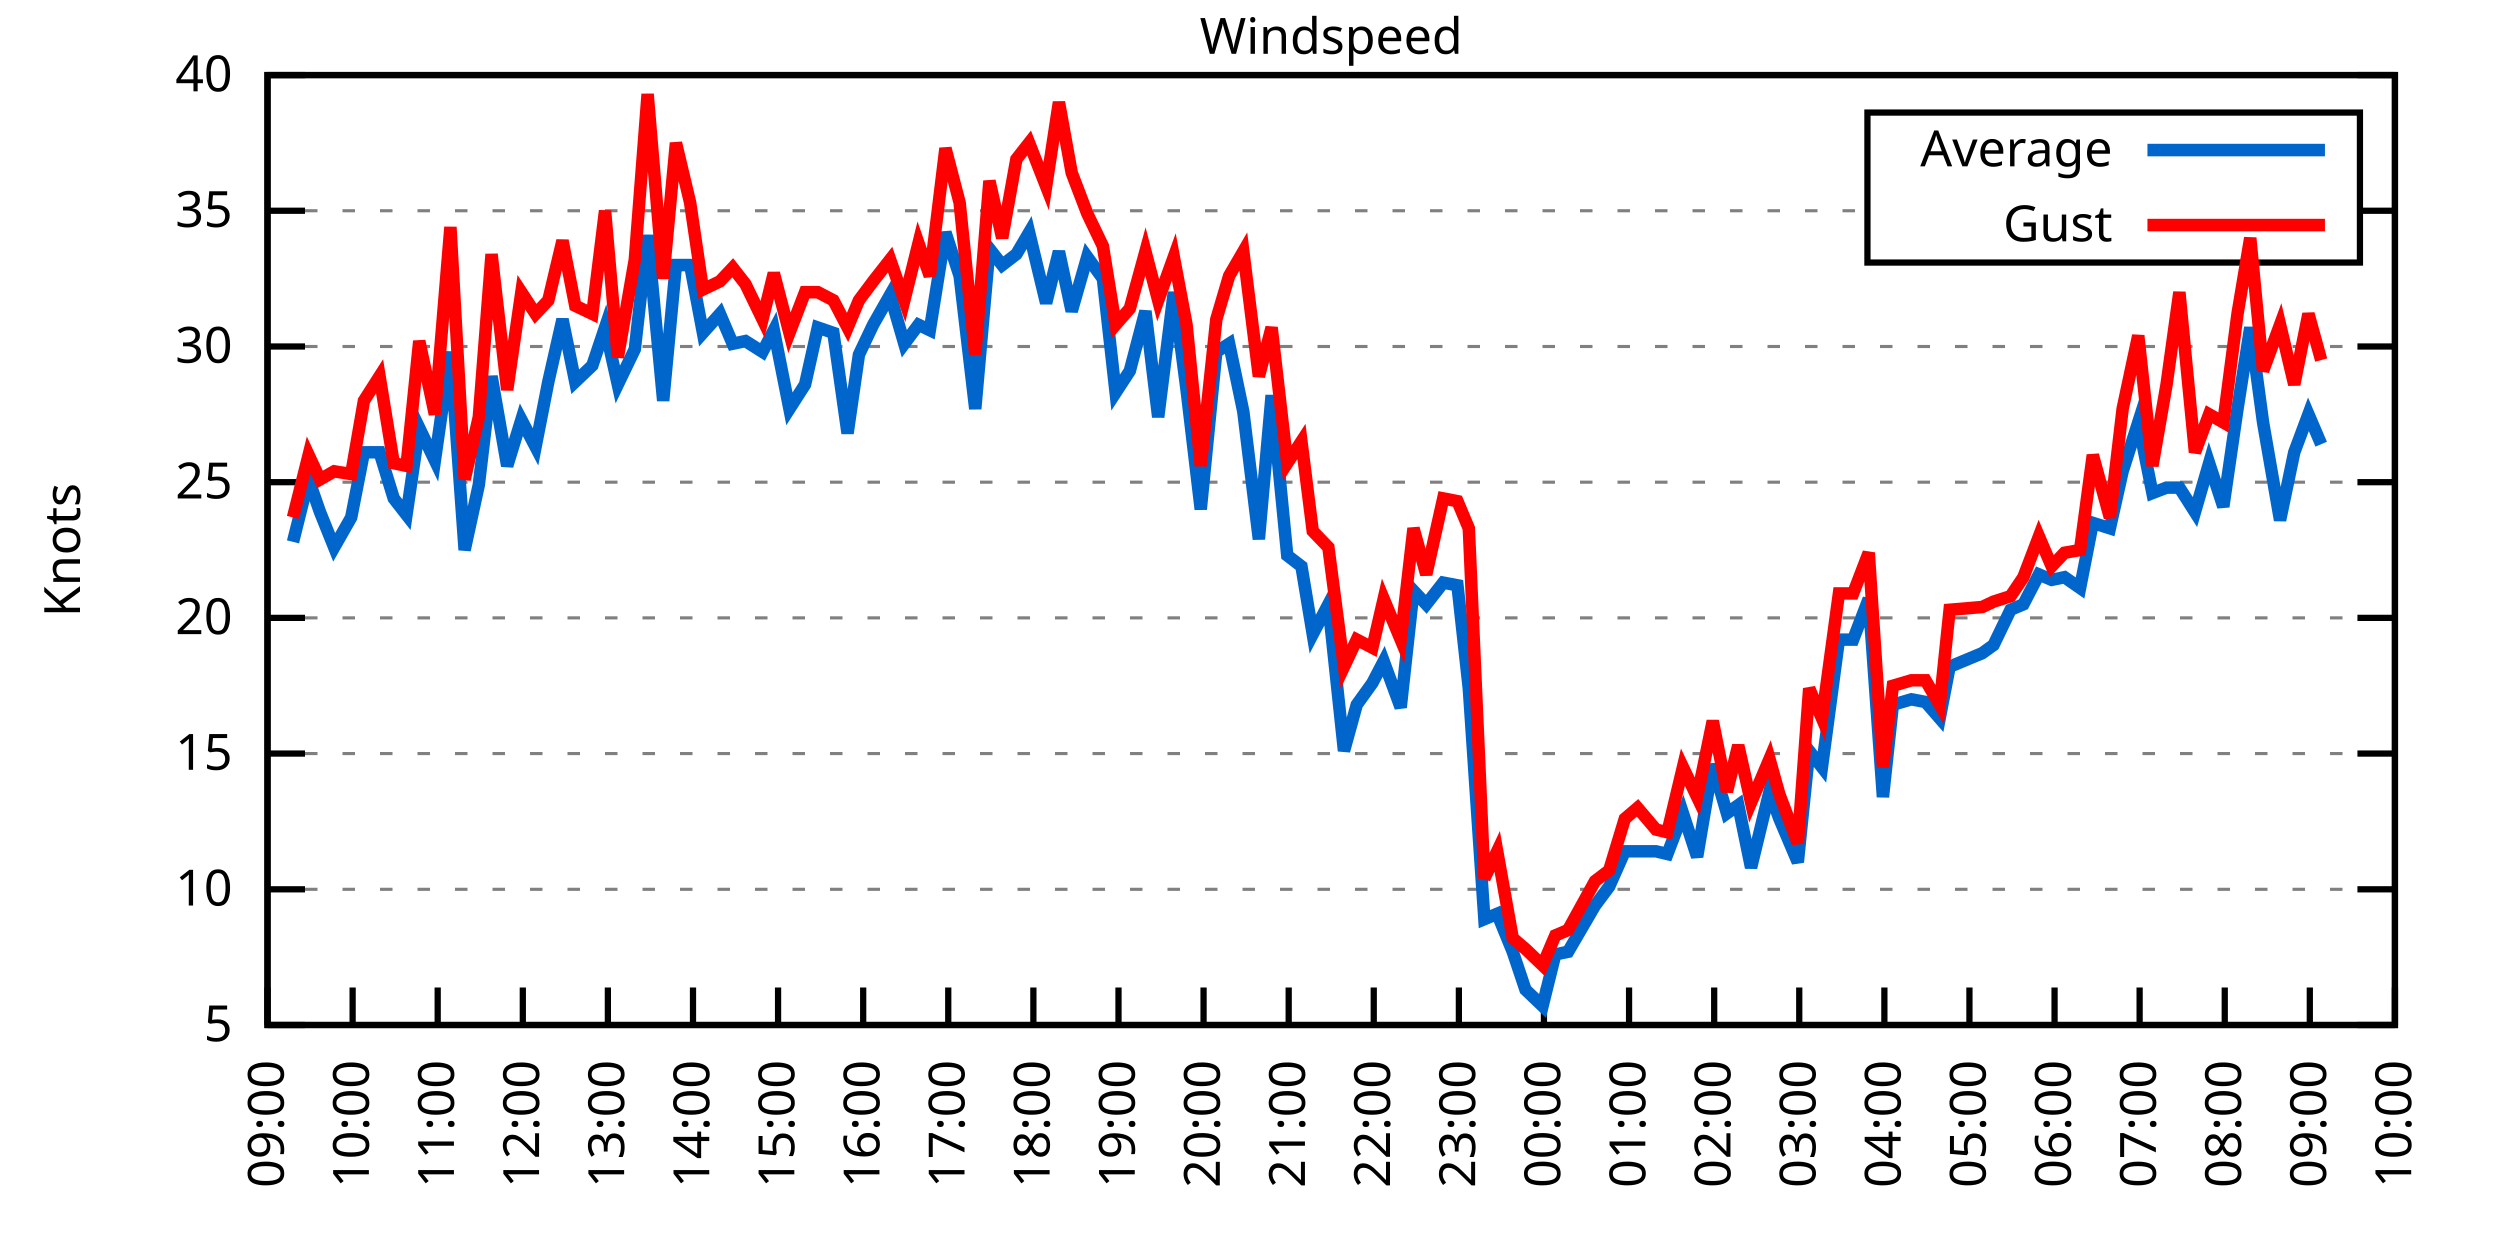
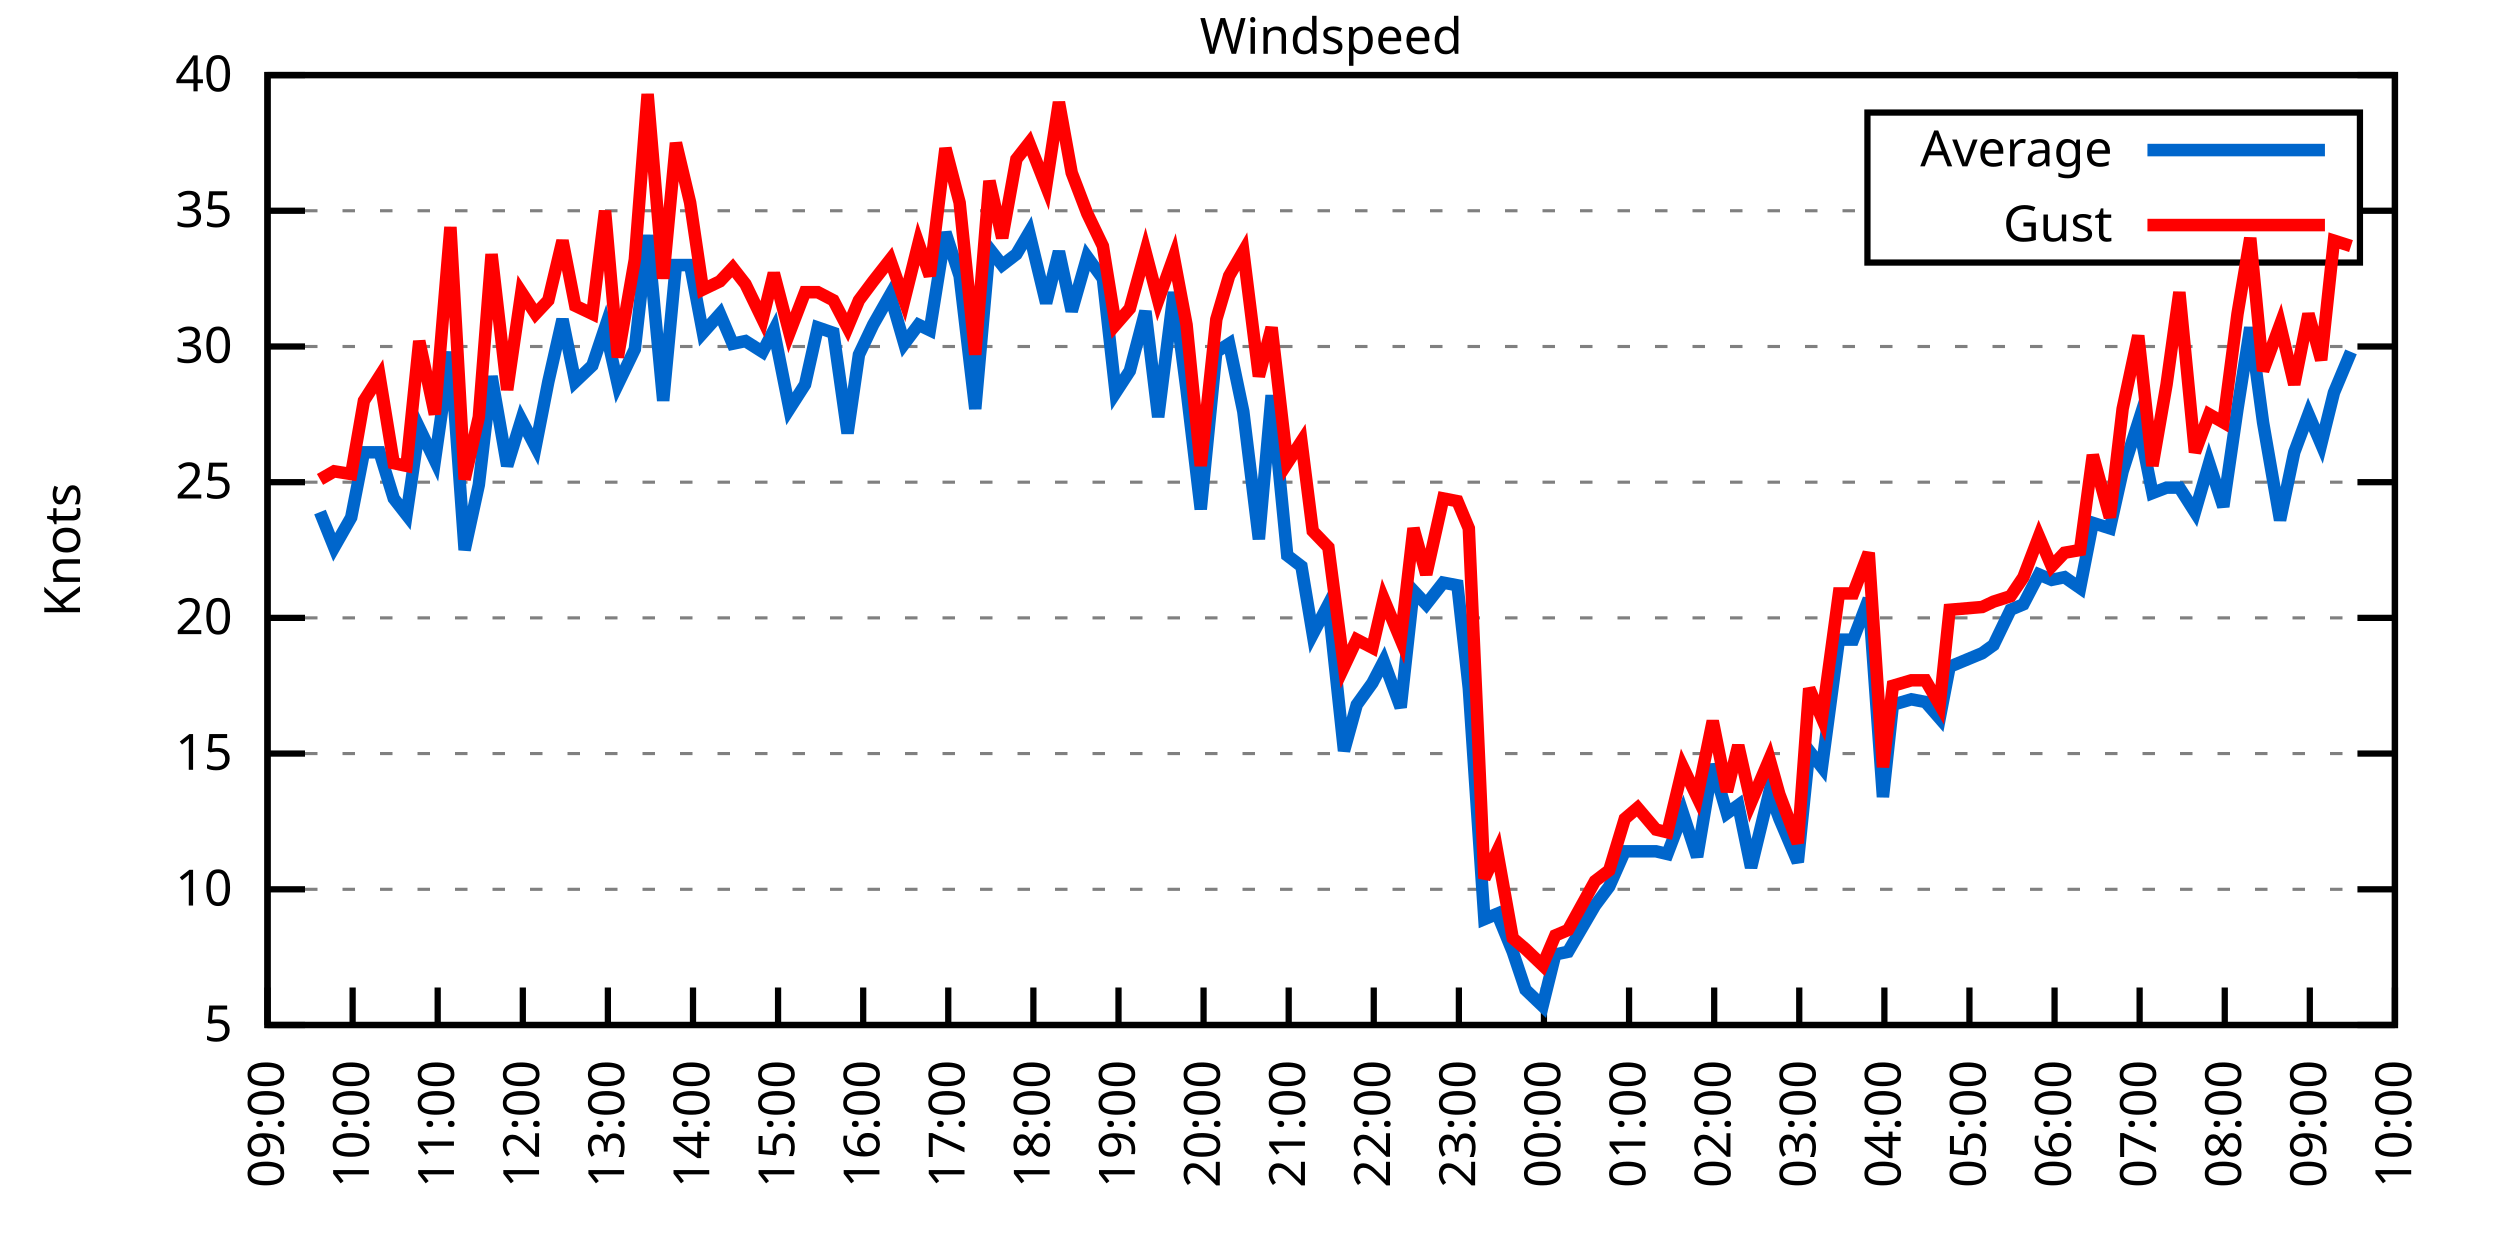
<svg xmlns="http://www.w3.org/2000/svg" xmlns:xlink="http://www.w3.org/1999/xlink" width="400" height="200" viewBox="0 0 400 200">
  <g id="gnuplot_canvas">
    <rect x="0" y="0" width="400" height="200" fill="none" />
    <defs>
      <circle id="gpDot" r="0.5" stroke-width="0.5" stroke="currentColor" />
      <path id="gpPt0" stroke-width="0.333" stroke="currentColor" d="M-1,0 h2 M0,-1 v2" />
      <path id="gpPt1" stroke-width="0.333" stroke="currentColor" d="M-1,-1 L1,1 M1,-1 L-1,1" />
      <path id="gpPt2" stroke-width="0.333" stroke="currentColor" d="M-1,0 L1,0 M0,-1 L0,1 M-1,-1 L1,1 M-1,1 L1,-1" />
      <rect id="gpPt3" stroke-width="0.333" stroke="currentColor" x="-1" y="-1" width="2" height="2" />
      <rect id="gpPt4" stroke-width="0.333" stroke="currentColor" fill="currentColor" x="-1" y="-1" width="2" height="2" />
      <circle id="gpPt5" stroke-width="0.333" stroke="currentColor" cx="0" cy="0" r="1" />
      <use xlink:href="#gpPt5" id="gpPt6" fill="currentColor" stroke="none" />
      <path id="gpPt7" stroke-width="0.333" stroke="currentColor" d="M0,-1.33 L-1.33,0.67 L1.33,0.67 z" />
      <use xlink:href="#gpPt7" id="gpPt8" fill="currentColor" stroke="none" />
      <use xlink:href="#gpPt7" id="gpPt9" stroke="currentColor" transform="rotate(180)" />
      <use xlink:href="#gpPt9" id="gpPt10" fill="currentColor" stroke="none" />
      <use xlink:href="#gpPt3" id="gpPt11" stroke="currentColor" transform="rotate(45)" />
      <use xlink:href="#gpPt11" id="gpPt12" fill="currentColor" stroke="none" />
      <path id="gpPt13" stroke-width="0.333" stroke="currentColor" d="M0,1.330 L1.265,0.411 L0.782,-1.067 L-0.782,-1.076 L-1.265,0.411 z" />
      <use xlink:href="#gpPt13" id="gpPt14" fill="currentColor" stroke="none" />
      <filter id="textbox" filterUnits="objectBoundingBox" x="0" y="0" height="1" width="1">
        <feFlood flood-color="white" flood-opacity="1" result="bgnd" />
        <feComposite in="SourceGraphic" in2="bgnd" operator="atop" />
      </filter>
      <filter id="greybox" filterUnits="objectBoundingBox" x="0" y="0" height="1" width="1">
        <feFlood flood-color="lightgrey" flood-opacity="1" result="grey" />
        <feComposite in="SourceGraphic" in2="grey" operator="atop" />
      </filter>
    </defs>
    <g fill="none" color="white" stroke="currentColor" stroke-width="1.00" stroke-linecap="butt" stroke-linejoin="miter">
</g>
    <g fill="none" color="black" stroke="currentColor" stroke-width="1.00" stroke-linecap="butt" stroke-linejoin="miter">
      <g stroke="none" shape-rendering="crispEdges">
        <polygon fill="rgb(255, 255, 255)" points="42.80,164.00 383.18,164.00 383.18,12.02 42.80,12.02 " />
      </g>
    </g>
    <g fill="none" color="black" stroke="currentColor" stroke-width="1.00" stroke-linecap="butt" stroke-linejoin="miter">
</g>
    <g fill="none" color="black" stroke="black" stroke-width="0.50" stroke-linecap="butt" stroke-linejoin="miter">
</g>
    <g fill="none" color="gray" stroke="currentColor" stroke-width="0.50" stroke-linecap="butt" stroke-linejoin="miter">
      <path stroke="gray" stroke-dasharray="2,4" class="gridline" d="M42.80,164.00 L383.19,164.00  " />
    </g>
    <g fill="none" color="gray" stroke="gray" stroke-width="1.00" stroke-linecap="butt" stroke-linejoin="miter">
</g>
    <g fill="none" color="black" stroke="currentColor" stroke-width="1.00" stroke-linecap="butt" stroke-linejoin="miter">
      <path stroke="black" d="M42.80,164.00 L48.80,164.00 M383.19,164.00 L377.19,164.00  " />
      <g transform="translate(37.20,166.60)" stroke="none" fill="black" font-family="Sans" font-size="8.00" text-anchor="end">
        <text>
          <tspan font-family="Sans"> 5</tspan>
        </text>
      </g>
    </g>
    <g fill="none" color="black" stroke="currentColor" stroke-width="1.00" stroke-linecap="butt" stroke-linejoin="miter">
</g>
    <g fill="none" color="black" stroke="black" stroke-width="0.50" stroke-linecap="butt" stroke-linejoin="miter">
</g>
    <g fill="none" color="gray" stroke="currentColor" stroke-width="0.50" stroke-linecap="butt" stroke-linejoin="miter">
      <path stroke="gray" stroke-dasharray="2,4" class="gridline" d="M42.80,142.29 L383.19,142.29  " />
    </g>
    <g fill="none" color="gray" stroke="gray" stroke-width="1.00" stroke-linecap="butt" stroke-linejoin="miter">
</g>
    <g fill="none" color="black" stroke="currentColor" stroke-width="1.00" stroke-linecap="butt" stroke-linejoin="miter">
      <path stroke="black" d="M42.80,142.29 L48.80,142.29 M383.19,142.29 L377.19,142.29  " />
      <g transform="translate(37.20,144.89)" stroke="none" fill="black" font-family="Sans" font-size="8.00" text-anchor="end">
        <text>
          <tspan font-family="Sans"> 10</tspan>
        </text>
      </g>
    </g>
    <g fill="none" color="black" stroke="currentColor" stroke-width="1.00" stroke-linecap="butt" stroke-linejoin="miter">
</g>
    <g fill="none" color="black" stroke="black" stroke-width="0.50" stroke-linecap="butt" stroke-linejoin="miter">
</g>
    <g fill="none" color="gray" stroke="currentColor" stroke-width="0.50" stroke-linecap="butt" stroke-linejoin="miter">
      <path stroke="gray" stroke-dasharray="2,4" class="gridline" d="M42.80,120.57 L383.19,120.57  " />
    </g>
    <g fill="none" color="gray" stroke="gray" stroke-width="1.00" stroke-linecap="butt" stroke-linejoin="miter">
</g>
    <g fill="none" color="black" stroke="currentColor" stroke-width="1.00" stroke-linecap="butt" stroke-linejoin="miter">
      <path stroke="black" d="M42.80,120.57 L48.80,120.57 M383.19,120.57 L377.19,120.57  " />
      <g transform="translate(37.20,123.17)" stroke="none" fill="black" font-family="Sans" font-size="8.00" text-anchor="end">
        <text>
          <tspan font-family="Sans"> 15</tspan>
        </text>
      </g>
    </g>
    <g fill="none" color="black" stroke="currentColor" stroke-width="1.00" stroke-linecap="butt" stroke-linejoin="miter">
</g>
    <g fill="none" color="black" stroke="black" stroke-width="0.50" stroke-linecap="butt" stroke-linejoin="miter">
</g>
    <g fill="none" color="gray" stroke="currentColor" stroke-width="0.50" stroke-linecap="butt" stroke-linejoin="miter">
      <path stroke="gray" stroke-dasharray="2,4" class="gridline" d="M42.80,98.86 L383.19,98.86  " />
    </g>
    <g fill="none" color="gray" stroke="gray" stroke-width="1.00" stroke-linecap="butt" stroke-linejoin="miter">
</g>
    <g fill="none" color="black" stroke="currentColor" stroke-width="1.00" stroke-linecap="butt" stroke-linejoin="miter">
      <path stroke="black" d="M42.80,98.86 L48.80,98.86 M383.19,98.86 L377.19,98.86  " />
      <g transform="translate(37.20,101.46)" stroke="none" fill="black" font-family="Sans" font-size="8.00" text-anchor="end">
        <text>
          <tspan font-family="Sans"> 20</tspan>
        </text>
      </g>
    </g>
    <g fill="none" color="black" stroke="currentColor" stroke-width="1.00" stroke-linecap="butt" stroke-linejoin="miter">
</g>
    <g fill="none" color="black" stroke="black" stroke-width="0.50" stroke-linecap="butt" stroke-linejoin="miter">
</g>
    <g fill="none" color="gray" stroke="currentColor" stroke-width="0.50" stroke-linecap="butt" stroke-linejoin="miter">
      <path stroke="gray" stroke-dasharray="2,4" class="gridline" d="M42.80,77.15 L383.19,77.15  " />
    </g>
    <g fill="none" color="gray" stroke="gray" stroke-width="1.00" stroke-linecap="butt" stroke-linejoin="miter">
</g>
    <g fill="none" color="black" stroke="currentColor" stroke-width="1.00" stroke-linecap="butt" stroke-linejoin="miter">
      <path stroke="black" d="M42.80,77.15 L48.80,77.15 M383.19,77.15 L377.19,77.15  " />
      <g transform="translate(37.20,79.75)" stroke="none" fill="black" font-family="Sans" font-size="8.00" text-anchor="end">
        <text>
          <tspan font-family="Sans"> 25</tspan>
        </text>
      </g>
    </g>
    <g fill="none" color="black" stroke="currentColor" stroke-width="1.00" stroke-linecap="butt" stroke-linejoin="miter">
</g>
    <g fill="none" color="black" stroke="black" stroke-width="0.50" stroke-linecap="butt" stroke-linejoin="miter">
</g>
    <g fill="none" color="gray" stroke="currentColor" stroke-width="0.50" stroke-linecap="butt" stroke-linejoin="miter">
      <path stroke="gray" stroke-dasharray="2,4" class="gridline" d="M42.80,55.44 L383.19,55.44  " />
    </g>
    <g fill="none" color="gray" stroke="gray" stroke-width="1.00" stroke-linecap="butt" stroke-linejoin="miter">
</g>
    <g fill="none" color="black" stroke="currentColor" stroke-width="1.00" stroke-linecap="butt" stroke-linejoin="miter">
      <path stroke="black" d="M42.80,55.44 L48.80,55.44 M383.19,55.44 L377.19,55.44  " />
      <g transform="translate(37.20,58.04)" stroke="none" fill="black" font-family="Sans" font-size="8.00" text-anchor="end">
        <text>
          <tspan font-family="Sans"> 30</tspan>
        </text>
      </g>
    </g>
    <g fill="none" color="black" stroke="currentColor" stroke-width="1.00" stroke-linecap="butt" stroke-linejoin="miter">
</g>
    <g fill="none" color="black" stroke="black" stroke-width="0.50" stroke-linecap="butt" stroke-linejoin="miter">
</g>
    <g fill="none" color="gray" stroke="currentColor" stroke-width="0.50" stroke-linecap="butt" stroke-linejoin="miter">
      <path stroke="gray" stroke-dasharray="2,4" class="gridline" d="M42.80,33.72 L298.79,33.72 M377.59,33.72 L383.19,33.72  " />
    </g>
    <g fill="none" color="gray" stroke="gray" stroke-width="1.00" stroke-linecap="butt" stroke-linejoin="miter">
</g>
    <g fill="none" color="black" stroke="currentColor" stroke-width="1.00" stroke-linecap="butt" stroke-linejoin="miter">
      <path stroke="black" d="M42.80,33.72 L48.80,33.72 M383.19,33.72 L377.19,33.72  " />
      <g transform="translate(37.20,36.32)" stroke="none" fill="black" font-family="Sans" font-size="8.00" text-anchor="end">
        <text>
          <tspan font-family="Sans"> 35</tspan>
        </text>
      </g>
    </g>
    <g fill="none" color="black" stroke="currentColor" stroke-width="1.00" stroke-linecap="butt" stroke-linejoin="miter">
</g>
    <g fill="none" color="black" stroke="black" stroke-width="0.50" stroke-linecap="butt" stroke-linejoin="miter">
</g>
    <g fill="none" color="gray" stroke="currentColor" stroke-width="0.50" stroke-linecap="butt" stroke-linejoin="miter">
      <path stroke="gray" stroke-dasharray="2,4" class="gridline" d="M42.80,12.01 L383.19,12.01  " />
    </g>
    <g fill="none" color="gray" stroke="gray" stroke-width="1.00" stroke-linecap="butt" stroke-linejoin="miter">
</g>
    <g fill="none" color="black" stroke="currentColor" stroke-width="1.00" stroke-linecap="butt" stroke-linejoin="miter">
      <path stroke="black" d="M42.80,12.01 L48.80,12.01 M383.19,12.01 L377.19,12.01  " />
      <g transform="translate(37.20,14.61)" stroke="none" fill="black" font-family="Sans" font-size="8.00" text-anchor="end">
        <text>
          <tspan font-family="Sans"> 40</tspan>
        </text>
      </g>
    </g>
    <g fill="none" color="black" stroke="currentColor" stroke-width="1.00" stroke-linecap="butt" stroke-linejoin="miter">
      <path stroke="black" d="M42.80,164.00 L42.80,158.00  " />
      <g transform="translate(45.40,169.60) rotate(270.00)" stroke="none" fill="black" font-family="Sans" font-size="8.00" text-anchor="end">
        <text>
          <tspan font-family="Sans">09:00</tspan>
        </text>
      </g>
    </g>
    <g fill="none" color="black" stroke="currentColor" stroke-width="1.00" stroke-linecap="butt" stroke-linejoin="miter">
      <path stroke="black" d="M56.42,164.00 L56.42,158.00  " />
      <g transform="translate(59.02,169.60) rotate(270.00)" stroke="none" fill="black" font-family="Sans" font-size="8.00" text-anchor="end">
        <text>
          <tspan font-family="Sans">10:00</tspan>
        </text>
      </g>
    </g>
    <g fill="none" color="black" stroke="currentColor" stroke-width="1.00" stroke-linecap="butt" stroke-linejoin="miter">
      <path stroke="black" d="M70.03,164.00 L70.03,158.00  " />
      <g transform="translate(72.63,169.60) rotate(270.00)" stroke="none" fill="black" font-family="Sans" font-size="8.00" text-anchor="end">
        <text>
          <tspan font-family="Sans">11:00</tspan>
        </text>
      </g>
    </g>
    <g fill="none" color="black" stroke="currentColor" stroke-width="1.00" stroke-linecap="butt" stroke-linejoin="miter">
      <path stroke="black" d="M83.65,164.00 L83.65,158.00  " />
      <g transform="translate(86.25,169.60) rotate(270.00)" stroke="none" fill="black" font-family="Sans" font-size="8.00" text-anchor="end">
        <text>
          <tspan font-family="Sans">12:00</tspan>
        </text>
      </g>
    </g>
    <g fill="none" color="black" stroke="currentColor" stroke-width="1.00" stroke-linecap="butt" stroke-linejoin="miter">
      <path stroke="black" d="M97.26,164.00 L97.26,158.00  " />
      <g transform="translate(99.86,169.60) rotate(270.00)" stroke="none" fill="black" font-family="Sans" font-size="8.00" text-anchor="end">
        <text>
          <tspan font-family="Sans">13:00</tspan>
        </text>
      </g>
    </g>
    <g fill="none" color="black" stroke="currentColor" stroke-width="1.00" stroke-linecap="butt" stroke-linejoin="miter">
      <path stroke="black" d="M110.88,164.00 L110.88,158.00  " />
      <g transform="translate(113.48,169.60) rotate(270.00)" stroke="none" fill="black" font-family="Sans" font-size="8.00" text-anchor="end">
        <text>
          <tspan font-family="Sans">14:00</tspan>
        </text>
      </g>
    </g>
    <g fill="none" color="black" stroke="currentColor" stroke-width="1.00" stroke-linecap="butt" stroke-linejoin="miter">
      <path stroke="black" d="M124.49,164.00 L124.49,158.00  " />
      <g transform="translate(127.09,169.60) rotate(270.00)" stroke="none" fill="black" font-family="Sans" font-size="8.00" text-anchor="end">
        <text>
          <tspan font-family="Sans">15:00</tspan>
        </text>
      </g>
    </g>
    <g fill="none" color="black" stroke="currentColor" stroke-width="1.00" stroke-linecap="butt" stroke-linejoin="miter">
      <path stroke="black" d="M138.11,164.00 L138.11,158.00  " />
      <g transform="translate(140.71,169.60) rotate(270.00)" stroke="none" fill="black" font-family="Sans" font-size="8.00" text-anchor="end">
        <text>
          <tspan font-family="Sans">16:00</tspan>
        </text>
      </g>
    </g>
    <g fill="none" color="black" stroke="currentColor" stroke-width="1.00" stroke-linecap="butt" stroke-linejoin="miter">
      <path stroke="black" d="M151.72,164.00 L151.72,158.00  " />
      <g transform="translate(154.32,169.60) rotate(270.00)" stroke="none" fill="black" font-family="Sans" font-size="8.00" text-anchor="end">
        <text>
          <tspan font-family="Sans">17:00</tspan>
        </text>
      </g>
    </g>
    <g fill="none" color="black" stroke="currentColor" stroke-width="1.00" stroke-linecap="butt" stroke-linejoin="miter">
      <path stroke="black" d="M165.34,164.00 L165.34,158.00  " />
      <g transform="translate(167.94,169.60) rotate(270.00)" stroke="none" fill="black" font-family="Sans" font-size="8.00" text-anchor="end">
        <text>
          <tspan font-family="Sans">18:00</tspan>
        </text>
      </g>
    </g>
    <g fill="none" color="black" stroke="currentColor" stroke-width="1.00" stroke-linecap="butt" stroke-linejoin="miter">
      <path stroke="black" d="M178.96,164.00 L178.96,158.00  " />
      <g transform="translate(181.56,169.60) rotate(270.00)" stroke="none" fill="black" font-family="Sans" font-size="8.00" text-anchor="end">
        <text>
          <tspan font-family="Sans">19:00</tspan>
        </text>
      </g>
    </g>
    <g fill="none" color="black" stroke="currentColor" stroke-width="1.00" stroke-linecap="butt" stroke-linejoin="miter">
      <path stroke="black" d="M192.57,164.00 L192.57,158.00  " />
      <g transform="translate(195.17,169.60) rotate(270.00)" stroke="none" fill="black" font-family="Sans" font-size="8.00" text-anchor="end">
        <text>
          <tspan font-family="Sans">20:00</tspan>
        </text>
      </g>
    </g>
    <g fill="none" color="black" stroke="currentColor" stroke-width="1.00" stroke-linecap="butt" stroke-linejoin="miter">
      <path stroke="black" d="M206.19,164.00 L206.19,158.00  " />
      <g transform="translate(208.79,169.60) rotate(270.00)" stroke="none" fill="black" font-family="Sans" font-size="8.00" text-anchor="end">
        <text>
          <tspan font-family="Sans">21:00</tspan>
        </text>
      </g>
    </g>
    <g fill="none" color="black" stroke="currentColor" stroke-width="1.00" stroke-linecap="butt" stroke-linejoin="miter">
      <path stroke="black" d="M219.80,164.00 L219.80,158.00  " />
      <g transform="translate(222.40,169.60) rotate(270.00)" stroke="none" fill="black" font-family="Sans" font-size="8.00" text-anchor="end">
        <text>
          <tspan font-family="Sans">22:00</tspan>
        </text>
      </g>
    </g>
    <g fill="none" color="black" stroke="currentColor" stroke-width="1.00" stroke-linecap="butt" stroke-linejoin="miter">
      <path stroke="black" d="M233.42,164.00 L233.42,158.00  " />
      <g transform="translate(236.02,169.60) rotate(270.00)" stroke="none" fill="black" font-family="Sans" font-size="8.00" text-anchor="end">
        <text>
          <tspan font-family="Sans">23:00</tspan>
        </text>
      </g>
    </g>
    <g fill="none" color="black" stroke="currentColor" stroke-width="1.00" stroke-linecap="butt" stroke-linejoin="miter">
      <path stroke="black" d="M247.03,164.00 L247.03,158.00  " />
      <g transform="translate(249.63,169.60) rotate(270.00)" stroke="none" fill="black" font-family="Sans" font-size="8.00" text-anchor="end">
        <text>
          <tspan font-family="Sans">00:00</tspan>
        </text>
      </g>
    </g>
    <g fill="none" color="black" stroke="currentColor" stroke-width="1.00" stroke-linecap="butt" stroke-linejoin="miter">
      <path stroke="black" d="M260.65,164.00 L260.65,158.00  " />
      <g transform="translate(263.25,169.60) rotate(270.00)" stroke="none" fill="black" font-family="Sans" font-size="8.00" text-anchor="end">
        <text>
          <tspan font-family="Sans">01:00</tspan>
        </text>
      </g>
    </g>
    <g fill="none" color="black" stroke="currentColor" stroke-width="1.00" stroke-linecap="butt" stroke-linejoin="miter">
      <path stroke="black" d="M274.27,164.00 L274.27,158.00  " />
      <g transform="translate(276.87,169.60) rotate(270.00)" stroke="none" fill="black" font-family="Sans" font-size="8.00" text-anchor="end">
        <text>
          <tspan font-family="Sans">02:00</tspan>
        </text>
      </g>
    </g>
    <g fill="none" color="black" stroke="currentColor" stroke-width="1.00" stroke-linecap="butt" stroke-linejoin="miter">
      <path stroke="black" d="M287.88,164.00 L287.88,158.00  " />
      <g transform="translate(290.48,169.60) rotate(270.00)" stroke="none" fill="black" font-family="Sans" font-size="8.00" text-anchor="end">
        <text>
          <tspan font-family="Sans">03:00</tspan>
        </text>
      </g>
    </g>
    <g fill="none" color="black" stroke="currentColor" stroke-width="1.00" stroke-linecap="butt" stroke-linejoin="miter">
      <path stroke="black" d="M301.50,164.00 L301.50,158.00  " />
      <g transform="translate(304.10,169.60) rotate(270.00)" stroke="none" fill="black" font-family="Sans" font-size="8.00" text-anchor="end">
        <text>
          <tspan font-family="Sans">04:00</tspan>
        </text>
      </g>
    </g>
    <g fill="none" color="black" stroke="currentColor" stroke-width="1.00" stroke-linecap="butt" stroke-linejoin="miter">
      <path stroke="black" d="M315.11,164.00 L315.11,158.00  " />
      <g transform="translate(317.71,169.60) rotate(270.00)" stroke="none" fill="black" font-family="Sans" font-size="8.00" text-anchor="end">
        <text>
          <tspan font-family="Sans">05:00</tspan>
        </text>
      </g>
    </g>
    <g fill="none" color="black" stroke="currentColor" stroke-width="1.00" stroke-linecap="butt" stroke-linejoin="miter">
      <path stroke="black" d="M328.73,164.00 L328.73,158.00  " />
      <g transform="translate(331.33,169.60) rotate(270.00)" stroke="none" fill="black" font-family="Sans" font-size="8.00" text-anchor="end">
        <text>
          <tspan font-family="Sans">06:00</tspan>
        </text>
      </g>
    </g>
    <g fill="none" color="black" stroke="currentColor" stroke-width="1.00" stroke-linecap="butt" stroke-linejoin="miter">
      <path stroke="black" d="M342.34,164.00 L342.34,158.00  " />
      <g transform="translate(344.94,169.60) rotate(270.00)" stroke="none" fill="black" font-family="Sans" font-size="8.00" text-anchor="end">
        <text>
          <tspan font-family="Sans">07:00</tspan>
        </text>
      </g>
    </g>
    <g fill="none" color="black" stroke="currentColor" stroke-width="1.00" stroke-linecap="butt" stroke-linejoin="miter">
      <path stroke="black" d="M355.96,164.00 L355.96,158.00  " />
      <g transform="translate(358.56,169.60) rotate(270.00)" stroke="none" fill="black" font-family="Sans" font-size="8.00" text-anchor="end">
        <text>
          <tspan font-family="Sans">08:00</tspan>
        </text>
      </g>
    </g>
    <g fill="none" color="black" stroke="currentColor" stroke-width="1.00" stroke-linecap="butt" stroke-linejoin="miter">
      <path stroke="black" d="M369.57,164.00 L369.57,158.00  " />
      <g transform="translate(372.17,169.60) rotate(270.00)" stroke="none" fill="black" font-family="Sans" font-size="8.00" text-anchor="end">
        <text>
          <tspan font-family="Sans">09:00</tspan>
        </text>
      </g>
    </g>
    <g fill="none" color="black" stroke="currentColor" stroke-width="1.00" stroke-linecap="butt" stroke-linejoin="miter">
      <path stroke="black" d="M383.19,164.00 L383.19,158.00  " />
      <g transform="translate(385.79,169.60) rotate(270.00)" stroke="none" fill="black" font-family="Sans" font-size="8.00" text-anchor="end">
        <text>
          <tspan font-family="Sans">10:00</tspan>
        </text>
      </g>
    </g>
    <g fill="none" color="black" stroke="currentColor" stroke-width="1.00" stroke-linecap="butt" stroke-linejoin="miter">
</g>
    <g fill="none" color="black" stroke="currentColor" stroke-width="1.00" stroke-linecap="butt" stroke-linejoin="miter">
      <path stroke="black" d="M42.80,12.01 L42.80,164.00 L383.19,164.00 L383.19,12.01 L42.80,12.01 Z  " />
    </g>
    <g fill="none" color="black" stroke="currentColor" stroke-width="1.00" stroke-linecap="butt" stroke-linejoin="miter">
</g>
    <g fill="none" color="black" stroke="currentColor" stroke-width="1.00" stroke-linecap="butt" stroke-linejoin="miter">
      <path stroke="black" d="M298.79,42.01 L298.79,18.01 L377.59,18.01 L377.59,42.01 L298.79,42.01 Z  " />
    </g>
    <g id="Windspeed_plot_1">
      <g fill="none" color="white" stroke="black" stroke-width="2.00" stroke-linecap="butt" stroke-linejoin="miter">
</g>
      <g fill="none" color="black" stroke="currentColor" stroke-width="2.00" stroke-linecap="butt" stroke-linejoin="miter">
        <g transform="translate(337.99,26.61)" stroke="none" fill="black" font-family="Sans" font-size="8.00" text-anchor="end">
          <text>
            <tspan font-family="Sans">Average</tspan>
          </text>
        </g>
      </g>
      <g fill="none" color="black" stroke="currentColor" stroke-width="2.00" stroke-linecap="butt" stroke-linejoin="miter">
-         <path stroke="rgb(  0, 102, 204)" d="M343.59,24.01 L371.99,24.01 M46.88,86.70 L49.38,76.71 L51.20,81.93 L53.47,87.57 L56.19,82.79 L58.23,72.37   L60.73,72.37 L63.00,79.75 L65.04,82.36 L67.08,68.46 L69.58,73.67 L72.07,56.30 L74.34,88.00 L76.61,77.58   L78.65,60.21 L81.15,74.54 L83.42,67.16 L85.69,71.50 L87.73,61.08 L90.00,51.09 L92.04,61.08 L94.77,58.48   L96.81,52.40 L98.85,61.52 L101.57,55.87 L103.62,37.63 L106.11,64.12 L108.15,42.41 L110.42,42.41 L112.47,53.26   L115.19,50.22 L117.23,55.00 L119.27,54.57 L122.00,56.30 L123.81,52.83 L126.31,65.42 L128.81,61.52 L130.85,52.40   L133.34,53.26 L135.61,69.33 L137.43,56.74 L139.70,51.96 L142.42,47.18 L144.69,55.00 L146.96,51.96 L148.77,52.83   L151.27,37.20 L153.54,44.15 L156.04,65.42 L158.31,39.80 L160.35,42.41 L162.62,40.67 L164.66,37.20 L167.38,48.49   L169.43,40.24 L171.47,49.79 L173.96,41.11 L176.46,44.58 L178.50,62.82 L180.77,59.34 L183.27,49.79 L185.31,66.73   L187.81,46.75 L189.85,62.38 L192.12,81.49 L194.61,56.30 L196.66,55.00 L198.93,65.86 L201.42,86.27 L203.46,63.25   L205.96,88.87 L208.23,90.61 L210.04,101.47 L212.54,96.69 L215.04,120.14 L217.08,112.76 L219.58,109.28 L221.39,105.81   L224.11,113.19 L226.16,94.52 L228.20,96.69 L230.92,93.22 L233.19,93.65 L235.01,110.15 L237.50,147.06 L239.55,146.20   L242.04,152.28 L244.08,158.35 L246.81,160.96 L248.85,152.71 L250.89,152.28 L255.20,144.89 L257.47,141.85 L259.97,136.21   L262.01,136.21 L264.96,136.21 L266.78,136.64 L269.27,130.13 L271.54,137.08 L274.04,122.31 L276.31,130.13 L278.12,128.83   L280.17,138.81 L283.12,126.65 L284.70,131.00 L287.65,137.94 L289.47,120.14 L291.51,122.75 L294.23,102.34 L296.50,102.34   L299.00,95.82 L301.27,127.52 L302.86,112.76 L305.81,111.89 L308.08,112.32 L310.35,114.93 L311.94,106.68 L317.15,104.51   L318.97,103.20 L321.69,97.56 L323.74,96.69 L326.23,91.91 L328.27,92.78 L330.32,92.35 L332.81,94.08 L334.85,83.66   L337.58,84.53 L339.62,75.41 L342.12,67.59 L344.39,78.89 L346.65,78.02 L348.70,78.02 L351.19,81.93 L353.46,74.11   L355.73,81.06 L358.00,65.42 L360.04,52.40 L362.09,67.59 L364.81,83.23 L367.08,72.37 L369.35,66.29 L371.39,71.07    " />
+         <path stroke="rgb(  0, 102, 204)" d="M343.59,24.01 L371.99,24.01 M51.20,81.93 L53.47,87.57 L56.19,82.79 L58.23,72.37 L60.73,72.37 L63.00,79.75   L65.04,82.36 L67.08,68.46 L69.58,73.67 L72.07,56.30 L74.34,88.00 L76.61,77.58 L78.65,60.21 L81.15,74.54   L83.42,67.16 L85.69,71.50 L87.73,61.08 L90.00,51.09 L92.04,61.08 L94.77,58.48 L96.81,52.40 L98.85,61.52   L101.57,55.87 L103.62,37.63 L106.11,64.12 L108.15,42.41 L110.42,42.41 L112.47,53.26 L115.19,50.22 L117.23,55.00   L119.27,54.57 L122.00,56.30 L123.81,52.83 L126.31,65.42 L128.81,61.52 L130.85,52.40 L133.34,53.26 L135.61,69.33   L137.43,56.74 L139.70,51.96 L142.42,47.18 L144.69,55.00 L146.96,51.96 L148.77,52.83 L151.27,37.20 L153.54,44.15   L156.04,65.42 L158.31,39.80 L160.35,42.41 L162.62,40.67 L164.66,37.20 L167.38,48.49 L169.43,40.24 L171.47,49.79   L173.96,41.11 L176.46,44.58 L178.50,62.82 L180.77,59.34 L183.27,49.79 L185.31,66.73 L187.81,46.75 L189.85,62.38   L192.12,81.49 L194.61,56.30 L196.66,55.00 L198.93,65.86 L201.42,86.27 L203.46,63.25 L205.96,88.87 L208.23,90.61   L210.04,101.47 L212.54,96.69 L215.04,120.14 L217.08,112.76 L219.58,109.28 L221.39,105.81 L224.11,113.19 L226.16,94.52   L228.20,96.69 L230.92,93.22 L233.19,93.65 L235.01,110.15 L237.50,147.06 L239.55,146.20 L242.04,152.28 L244.08,158.35   L246.81,160.96 L248.85,152.71 L250.89,152.28 L255.20,144.89 L257.47,141.85 L259.97,136.21 L262.01,136.21 L264.96,136.21   L266.78,136.64 L269.27,130.13 L271.54,137.08 L274.04,122.31 L276.31,130.13 L278.12,128.83 L280.17,138.81 L283.12,126.65   L284.70,131.00 L287.65,137.94 L289.47,120.14 L291.51,122.75 L294.23,102.34 L296.50,102.34 L299.00,95.82 L301.27,127.52   L302.86,112.76 L305.81,111.89 L308.08,112.32 L310.35,114.93 L311.94,106.68 L317.15,104.51 L318.97,103.20 L321.69,97.56   L323.74,96.69 L326.23,91.91 L328.27,92.78 L330.32,92.35 L332.81,94.08 L334.85,83.66 L337.58,84.53 L339.62,75.41   L342.12,67.59 L344.39,78.89 L346.65,78.02 L348.70,78.02 L351.19,81.93 L353.46,74.11 L355.73,81.06 L358.00,65.42   L360.04,52.40 L362.09,67.59 L364.81,83.23 L367.08,72.37 L369.35,66.29 L371.39,71.07 L373.43,62.82 L376.16,56.30    " />
      </g>
    </g>
    <g id="Windspeed_plot_2">
      <g fill="none" color="black" stroke="currentColor" stroke-width="2.00" stroke-linecap="butt" stroke-linejoin="miter">
        <g transform="translate(337.99,38.61)" stroke="none" fill="black" font-family="Sans" font-size="8.00" text-anchor="end">
          <text>
            <tspan font-family="Sans">Gust</tspan>
          </text>
        </g>
      </g>
      <g fill="none" color="black" stroke="currentColor" stroke-width="2.00" stroke-linecap="butt" stroke-linejoin="miter">
-         <path stroke="rgb(255,   0,   0)" d="M343.59,36.01 L371.99,36.01 M46.88,82.79 L49.38,72.81 L51.20,76.71 L53.47,75.41 L56.19,75.85 L58.23,64.12   L60.73,60.21 L63.00,74.11 L65.04,74.54 L67.08,54.57 L69.58,66.29 L72.07,36.33 L74.34,76.71 L76.61,66.73   L78.65,40.67 L81.15,62.38 L83.42,46.75 L85.69,50.22 L87.73,48.05 L90.00,38.50 L92.04,48.92 L94.77,50.22   L96.81,33.72 L98.85,57.17 L101.57,41.54 L103.62,15.05 L106.11,44.58 L108.15,22.87 L110.42,32.42 L112.47,46.32   L115.19,45.01 L117.23,42.84 L119.27,45.45 L122.00,51.09 L123.81,43.71 L126.31,53.26 L128.81,46.75 L130.85,46.75   L133.34,48.05 L135.61,52.40 L137.43,48.05 L139.70,45.01 L142.42,41.54 L144.69,48.05 L146.96,38.93 L148.77,44.15   L151.27,23.73 L153.54,32.42 L156.04,56.74 L158.31,28.95 L160.35,38.07 L162.62,25.47 L164.66,22.87 L167.38,29.81   L169.43,16.35 L171.47,27.64 L173.96,34.16 L176.46,39.37 L178.50,51.96 L180.77,49.36 L183.27,40.24 L185.31,48.05   L187.81,41.11 L189.85,51.96 L192.12,74.54 L194.61,51.09 L196.66,44.15 L198.93,40.24 L201.42,60.21 L203.46,52.40   L205.96,74.11 L208.23,70.63 L210.04,84.97 L212.54,87.57 L215.04,106.68 L217.08,102.34 L219.58,103.64 L221.39,95.82   L224.11,102.34 L226.16,84.53 L228.20,91.91 L230.92,79.75 L233.19,80.19 L235.01,84.53 L237.50,140.55 L239.55,136.21   L242.04,150.10 L244.08,151.84 L246.81,154.45 L248.85,149.67 L250.89,148.80 L255.20,140.98 L257.47,139.25 L259.97,131.00   L262.01,129.26 L264.96,132.73 L266.78,133.17 L269.27,122.75 L271.54,127.52 L274.04,115.36 L276.31,126.65 L278.12,119.27   L280.17,128.39 L283.12,121.44 L284.70,127.09 L287.65,134.90 L289.47,110.15 L291.51,114.93 L294.23,94.95 L296.50,94.95   L299.00,88.44 L301.27,122.75 L302.86,109.72 L305.81,108.85 L308.08,108.85 L310.35,112.76 L311.94,97.56 L317.15,97.12   L318.97,96.26 L321.69,95.39 L323.74,92.35 L326.23,85.83 L328.27,90.61 L330.32,88.44 L332.81,88.00 L334.85,72.81   L337.58,82.79 L339.62,65.42 L342.12,53.70 L344.39,74.54 L346.65,61.52 L348.70,46.75 L351.19,72.37 L353.46,66.29   L355.73,67.59 L358.00,50.22 L360.04,38.07 L362.09,59.34 L364.81,51.96 L367.08,61.52 L369.35,50.22 L371.39,57.61    " />
+         <path stroke="rgb(255,   0,   0)" d="M343.59,36.01 L371.99,36.01 M51.20,76.71 L53.47,75.41 L56.19,75.85 L58.23,64.12 L60.73,60.21 L63.00,74.11   L65.04,74.54 L67.08,54.57 L69.58,66.29 L72.07,36.33 L74.34,76.71 L76.61,66.73 L78.65,40.67 L81.15,62.38   L83.42,46.75 L85.69,50.22 L87.73,48.05 L90.00,38.50 L92.04,48.92 L94.77,50.22 L96.81,33.72 L98.85,57.17   L101.57,41.54 L103.62,15.05 L106.11,44.58 L108.15,22.87 L110.42,32.42 L112.47,46.32 L115.19,45.01 L117.23,42.84   L119.27,45.45 L122.00,51.09 L123.81,43.71 L126.31,53.26 L128.81,46.75 L130.85,46.75 L133.34,48.05 L135.61,52.40   L137.43,48.05 L139.70,45.01 L142.42,41.54 L144.69,48.05 L146.96,38.93 L148.77,44.15 L151.27,23.73 L153.54,32.42   L156.04,56.74 L158.31,28.95 L160.35,38.07 L162.62,25.47 L164.66,22.87 L167.38,29.81 L169.43,16.35 L171.47,27.64   L173.96,34.16 L176.46,39.37 L178.50,51.96 L180.77,49.36 L183.27,40.24 L185.31,48.05 L187.81,41.11 L189.85,51.96   L192.12,74.54 L194.61,51.09 L196.66,44.15 L198.93,40.24 L201.42,60.21 L203.46,52.40 L205.96,74.11 L208.23,70.63   L210.04,84.97 L212.54,87.57 L215.04,106.68 L217.08,102.34 L219.58,103.64 L221.39,95.82 L224.11,102.34 L226.16,84.53   L228.20,91.91 L230.92,79.75 L233.19,80.19 L235.01,84.53 L237.50,140.55 L239.55,136.21 L242.04,150.10 L244.08,151.84   L246.81,154.45 L248.85,149.67 L250.89,148.80 L255.20,140.98 L257.47,139.25 L259.97,131.00 L262.01,129.26 L264.96,132.73   L266.78,133.17 L269.27,122.75 L271.54,127.52 L274.04,115.36 L276.31,126.65 L278.12,119.27 L280.17,128.39 L283.12,121.44   L284.70,127.09 L287.65,134.90 L289.47,110.15 L291.51,114.93 L294.23,94.95 L296.50,94.95 L299.00,88.44 L301.27,122.75   L302.86,109.72 L305.81,108.85 L308.08,108.85 L310.35,112.76 L311.94,97.56 L317.15,97.12 L318.97,96.26 L321.69,95.39   L323.74,92.35 L326.23,85.83 L328.27,90.61 L330.32,88.44 L332.81,88.00 L334.85,72.81 L337.58,82.79 L339.62,65.42   L342.12,53.70 L344.39,74.54 L346.65,61.52 L348.70,46.75 L351.19,72.37 L353.46,66.29 L355.73,67.59 L358.00,50.22   L360.04,38.07 L362.09,59.34 L364.81,51.96 L367.08,61.52 L369.35,50.22 L371.39,57.61 L373.43,38.50 L376.16,39.37    " />
      </g>
    </g>
    <g fill="none" color="black" stroke="currentColor" stroke-width="2.00" stroke-linecap="butt" stroke-linejoin="miter">
</g>
    <g fill="none" color="black" stroke="black" stroke-width="1.00" stroke-linecap="butt" stroke-linejoin="miter">
</g>
    <g fill="none" color="black" stroke="currentColor" stroke-width="1.00" stroke-linecap="butt" stroke-linejoin="miter">
      <path stroke="black" d="M42.80,12.01 L42.80,164.00 L383.19,164.00 L383.19,12.01 L42.80,12.01 Z  " />
      <g transform="translate(12.80,88.01) rotate(270.00)" stroke="none" fill="black" font-family="Sans" font-size="8.00" text-anchor="middle">
        <text>
          <tspan font-family="Sans">Knots</tspan>
        </text>
      </g>
    </g>
    <g fill="none" color="black" stroke="currentColor" stroke-width="1.00" stroke-linecap="butt" stroke-linejoin="miter">
</g>
    <g fill="none" color="black" stroke="currentColor" stroke-width="1.00" stroke-linecap="butt" stroke-linejoin="miter">
      <g transform="translate(212.99,8.61)" stroke="none" fill="black" font-family="Sans" font-size="8.00" text-anchor="middle">
        <text>
          <tspan font-family="Sans">Windspeed</tspan>
        </text>
      </g>
    </g>
    <g fill="none" color="black" stroke="currentColor" stroke-width="1.00" stroke-linecap="butt" stroke-linejoin="miter">
</g>
  </g>
</svg>
